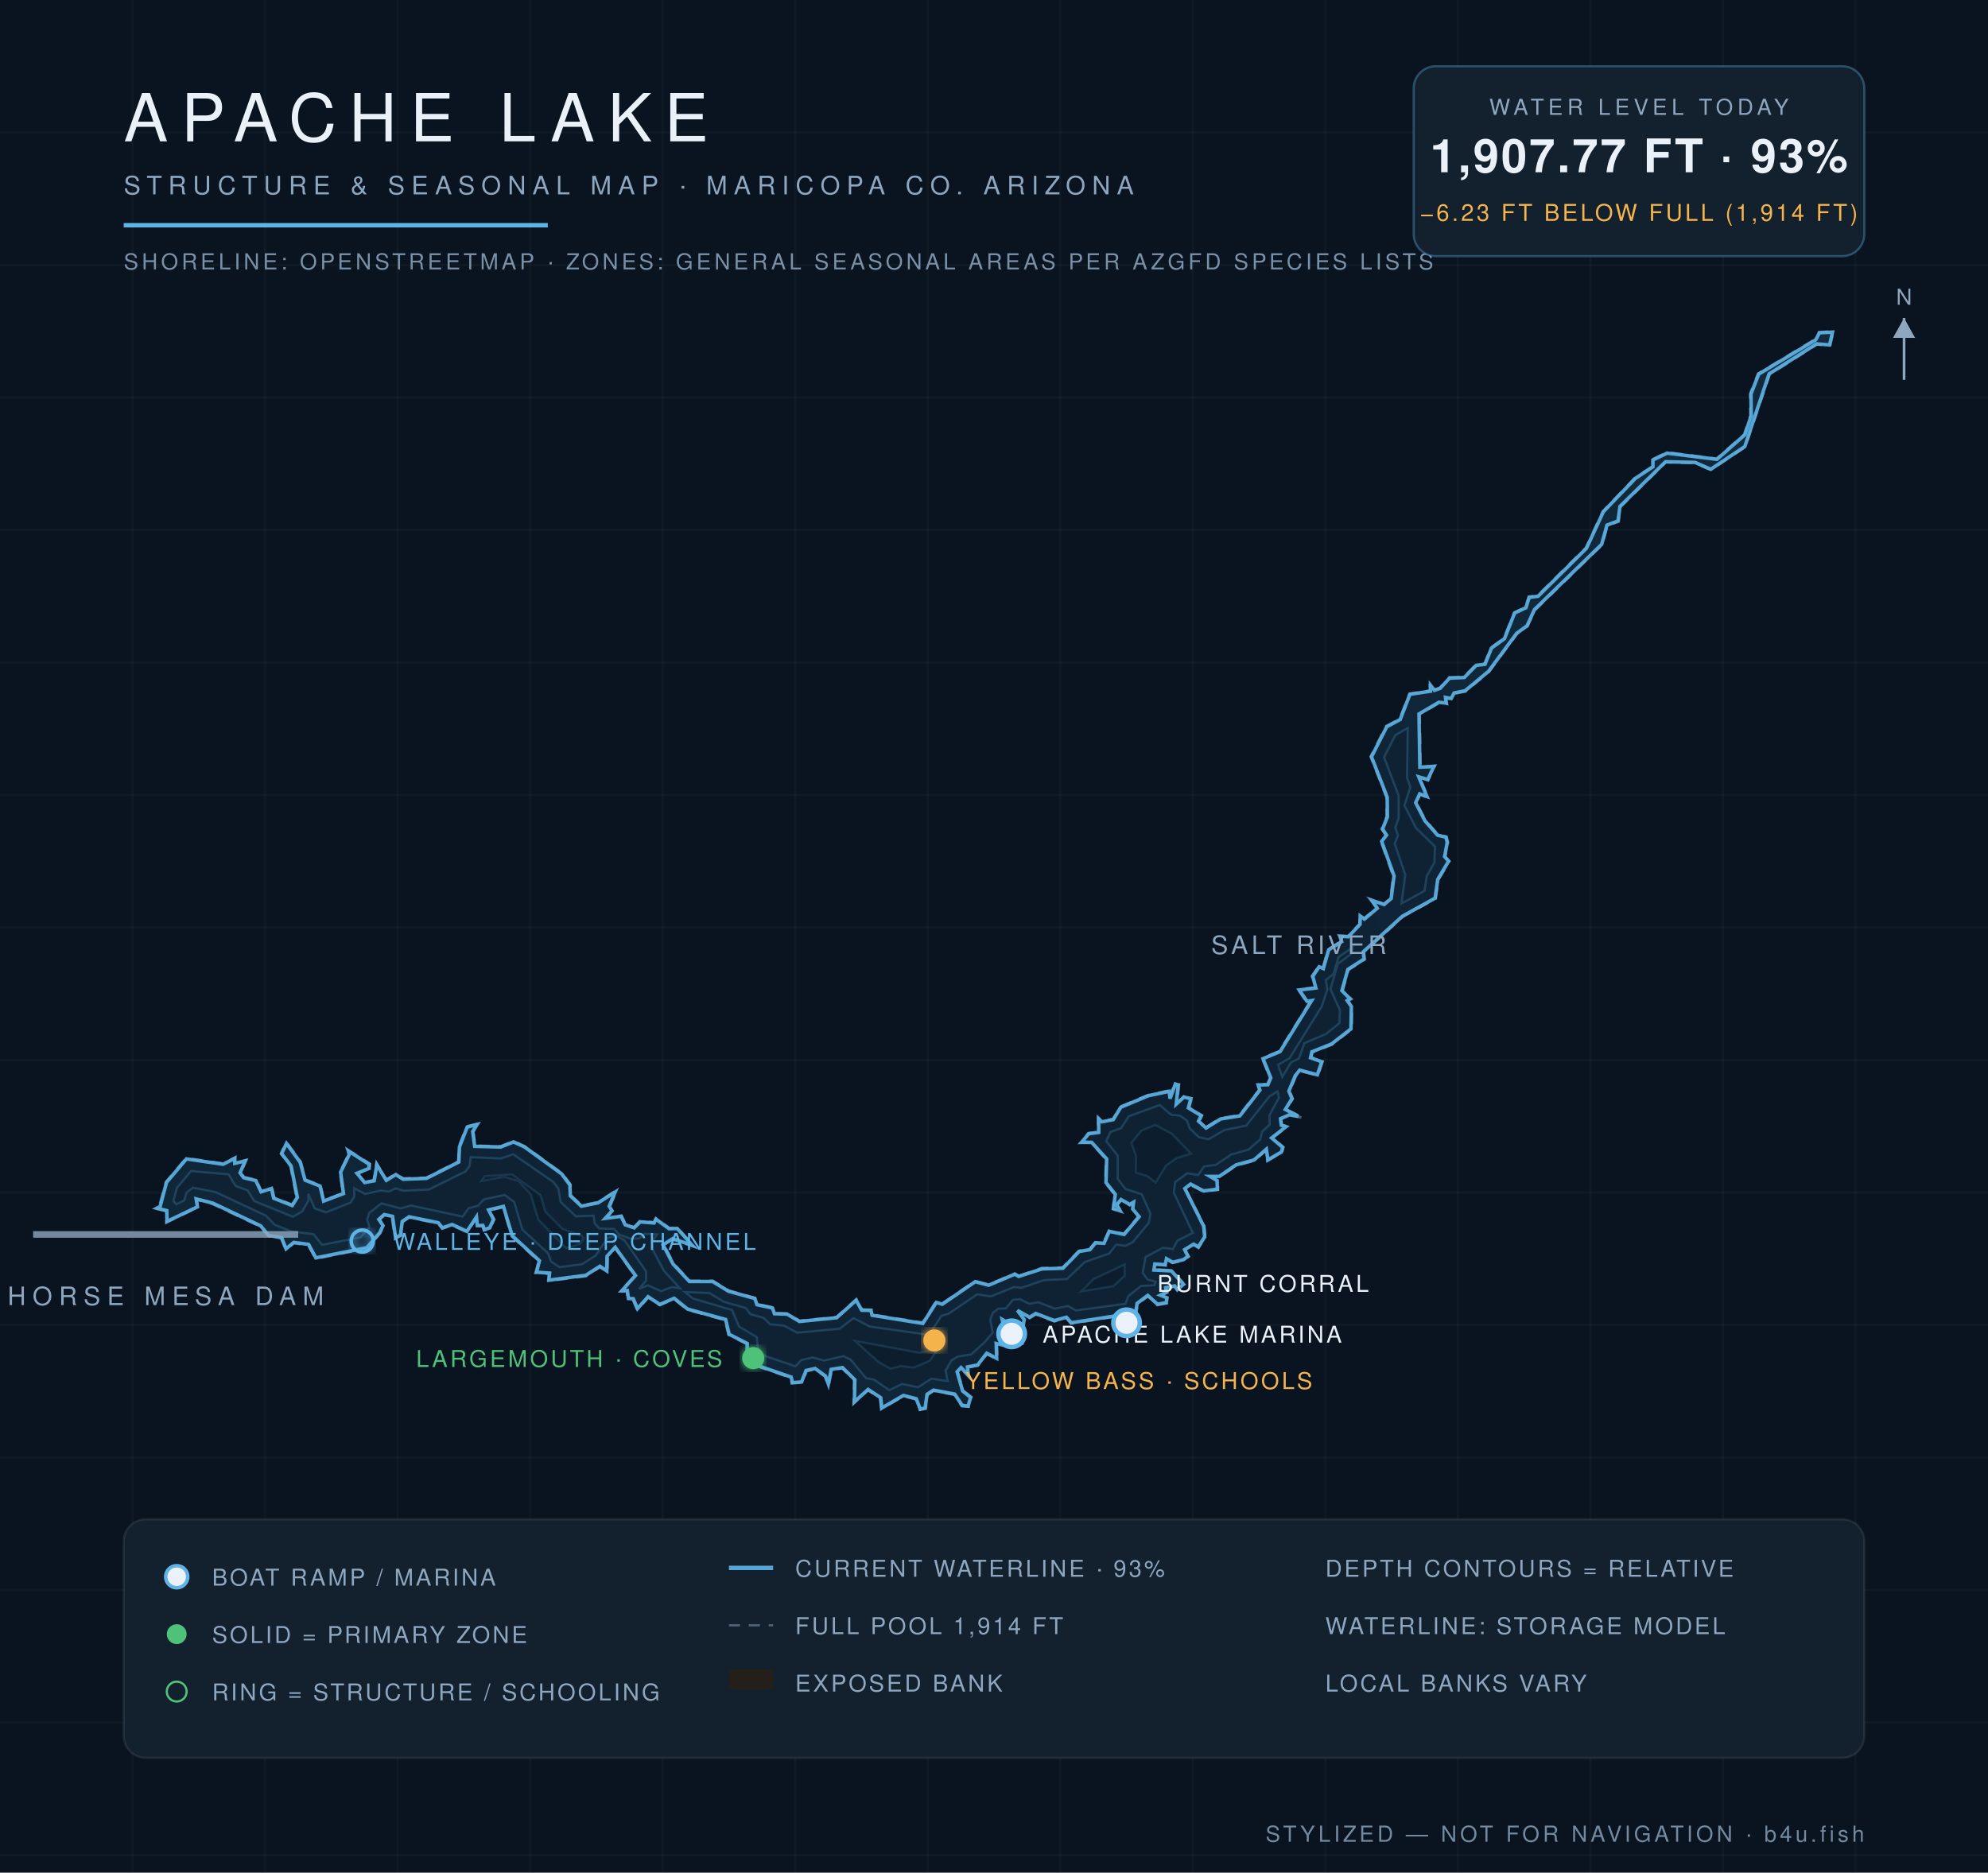
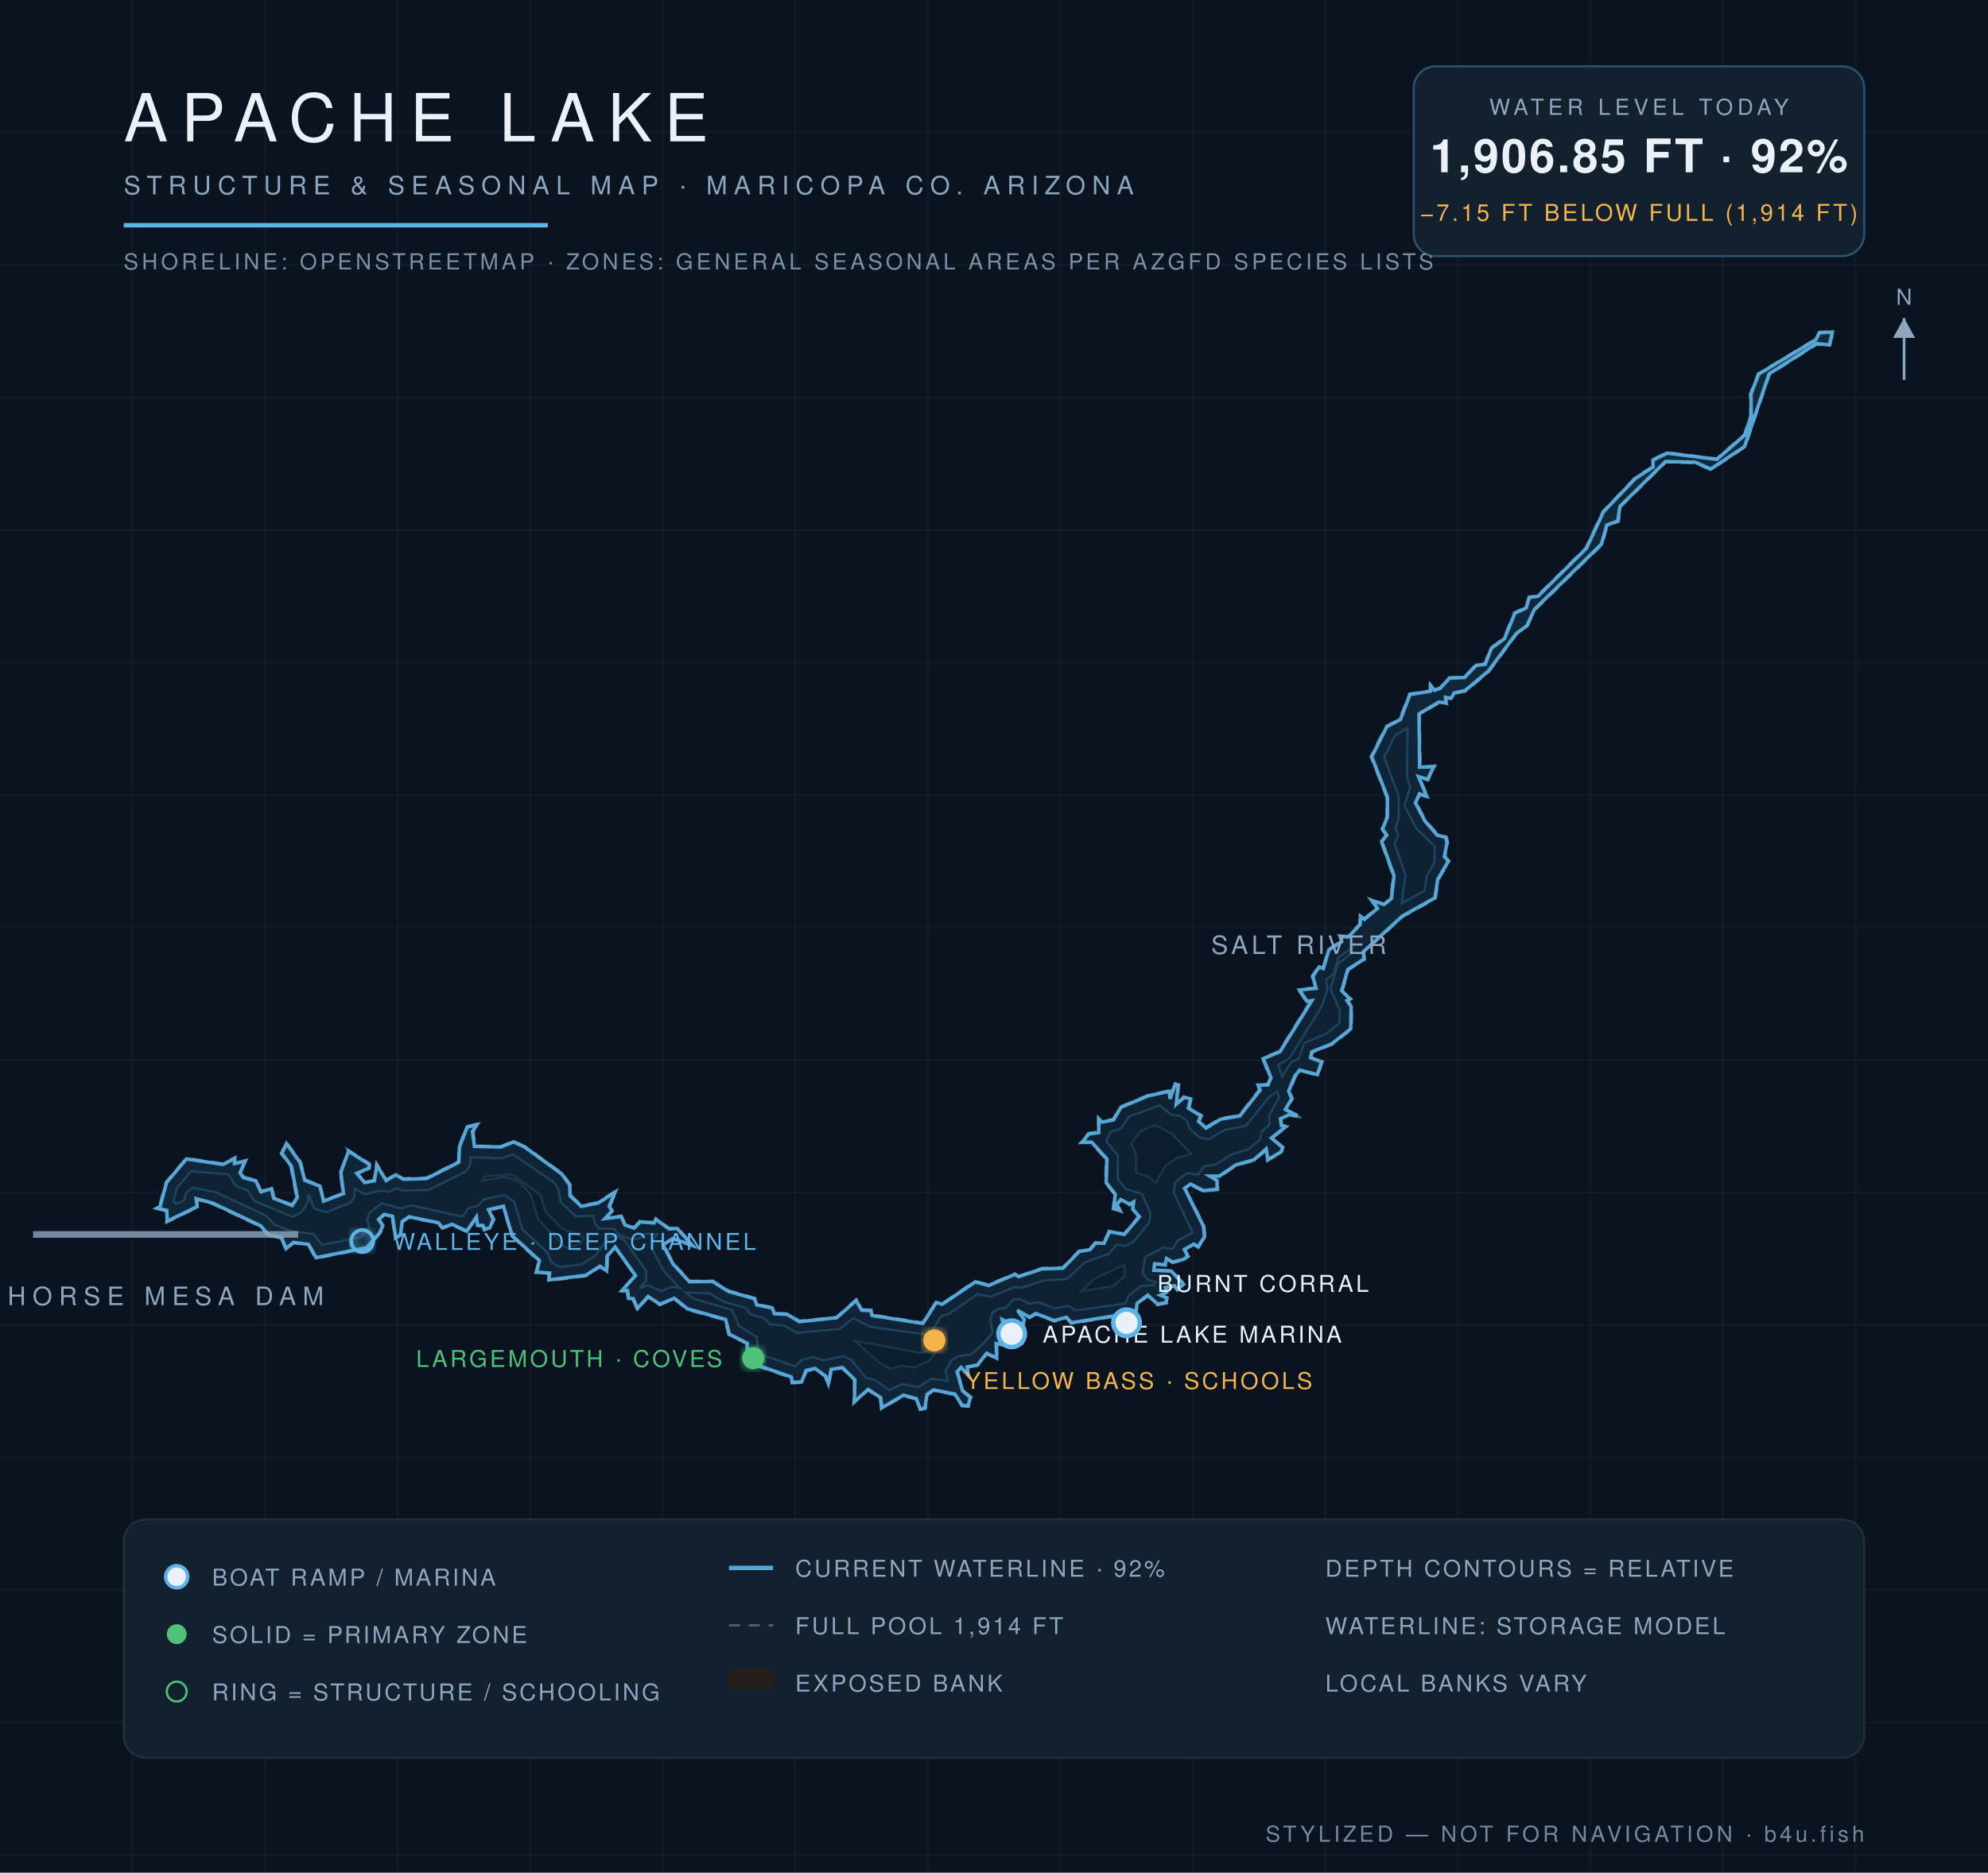
<svg xmlns="http://www.w3.org/2000/svg" viewBox="0 0 900 848" font-family="Helvetica,Arial,sans-serif">
  <defs>
    <radialGradient id="wg" cx="45%" cy="60%" r="80%">
      <stop offset="0%" stop-color="#0c1f31" />
      <stop offset="55%" stop-color="#102639" />
      <stop offset="100%" stop-color="#13293c" />
    </radialGradient>
    <filter id="glow">
      <feGaussianBlur stdDeviation="2.2" result="b" />
      <feMerge>
        <feMergeNode in="b" />
        <feMergeNode in="SourceGraphic" />
      </feMerge>
    </filter>
  </defs>
  <rect width="900" height="848" fill="#0a1420" />
  <g stroke="#ffffff" stroke-opacity="0.025">
    <line x1="60" y1="0" x2="60" y2="848" />
    <line x1="120" y1="0" x2="120" y2="848" />
    <line x1="180" y1="0" x2="180" y2="848" />
    <line x1="240" y1="0" x2="240" y2="848" />
    <line x1="300" y1="0" x2="300" y2="848" />
    <line x1="360" y1="0" x2="360" y2="848" />
    <line x1="420" y1="0" x2="420" y2="848" />
    <line x1="480" y1="0" x2="480" y2="848" />
    <line x1="540" y1="0" x2="540" y2="848" />
    <line x1="600" y1="0" x2="600" y2="848" />
    <line x1="660" y1="0" x2="660" y2="848" />
    <line x1="720" y1="0" x2="720" y2="848" />
    <line x1="780" y1="0" x2="780" y2="848" />
    <line x1="840" y1="0" x2="840" y2="848" />
    <line x1="0" y1="60" x2="900" y2="60" />
    <line x1="0" y1="120" x2="900" y2="120" />
    <line x1="0" y1="180" x2="900" y2="180" />
    <line x1="0" y1="240" x2="900" y2="240" />
    <line x1="0" y1="300" x2="900" y2="300" />
    <line x1="0" y1="360" x2="900" y2="360" />
    <line x1="0" y1="420" x2="900" y2="420" />
    <line x1="0" y1="480" x2="900" y2="480" />
    <line x1="0" y1="540" x2="900" y2="540" />
    <line x1="0" y1="600" x2="900" y2="600" />
    <line x1="0" y1="660" x2="900" y2="660" />
    <line x1="0" y1="720" x2="900" y2="720" />
    <line x1="0" y1="780" x2="900" y2="780" />
    <line x1="0" y1="840" x2="900" y2="840" />
  </g>
  <path d="M 461.3,577.8 L 471.6,574.2 L 481.0,574.0 L 488.4,566.4 L 493.3,565.6 L 495.8,562.5 L 499.6,562.7 L 502.0,557.3 L 508.8,558.7 L 515.4,550.8 L 512.4,547.6 L 513.1,544.7 L 511.4,545.8 L 507.5,543.5 L 505.8,545.6 L 507.9,548.9 L 503.8,547.5 L 504.6,540.9 L 500.4,535.6 L 500.7,525.0 L 494.0,517.5 L 489.0,517.6 L 492.7,513.1 L 497.1,512.6 L 497.1,505.9 L 499.0,507.7 L 503.9,506.7 L 507.2,501.1 L 519.7,495.9 L 529.7,493.7 L 529.5,497.2 L 531.9,490.5 L 533.8,491.0 L 532.8,499.9 L 535.9,496.4 L 539.5,497.3 L 538.4,501.6 L 544.2,505.1 L 543.0,507.6 L 546.0,510.4 L 552.4,506.4 L 561.1,505.0 L 570.1,493.4 L 569.0,491.0 L 573.7,491.0 L 575.0,488.2 L 571.4,479.2 L 579.2,476.0 L 593.5,453.0 L 591.6,453.9 L 587.6,448.0 L 595.5,447.2 L 593.9,442.0 L 597.1,437.4 L 598.8,438.4 L 601.3,429.9 L 607.1,426.2 L 606.1,423.6 L 610.2,423.9 L 615.5,418.4 L 615.5,414.0 L 617.5,415.9 L 623.3,411.1 L 620.1,407.1 L 626.6,409.3 L 629.5,406.8 L 630.7,396.7 L 625.1,380.9 L 627.4,378.2 L 625.5,375.4 L 627.7,369.9 L 627.7,361.0 L 620.5,342.6 L 627.5,328.8 L 633.6,325.6 L 638.1,314.1 L 647.5,312.7 L 647.2,309.1 L 649.5,312.3 L 651.9,311.4 L 656.0,306.7 L 662.8,306.5 L 668.1,301.0 L 672.1,300.5 L 674.9,293.3 L 680.8,289.0 L 685.5,277.4 L 690.6,275.0 L 692.1,270.2 L 696.1,269.7 L 717.9,248.1 L 725.6,231.6 L 740.2,216.3 L 748.1,211.2 L 747.9,208.1 L 754.6,204.8 L 777.1,207.7 L 789.6,196.8 L 792.4,188.2 L 792.3,178.3 L 795.9,169.2 L 821.8,153.6 L 823.5,150.4 L 830.0,150.0 L 828.5,156.6 L 822.5,156.0 L 801.2,169.5 L 790.1,202.4 L 774.5,212.8 L 767.3,209.7 L 754.2,209.3 L 733.7,229.5 L 732.8,236.2 L 727.7,238.0 L 725.4,246.6 L 695.0,276.2 L 691.5,283.6 L 686.8,287.0 L 674.1,304.2 L 663.5,313.1 L 658.5,314.1 L 657.2,316.7 L 654.6,316.1 L 655.1,318.8 L 651.5,318.3 L 642.7,323.5 L 643.1,347.3 L 649.7,346.7 L 646.5,353.4 L 642.6,351.9 L 646.6,361.3 L 642.9,359.8 L 641.2,363.5 L 645.4,371.5 L 651.0,377.9 L 654.9,378.9 L 655.5,381.5 L 654.3,387.9 L 656.2,390.0 L 651.2,398.4 L 650.0,406.9 L 635.1,415.1 L 617.5,431.2 L 617.9,434.5 L 610.5,439.2 L 607.8,448.6 L 611.8,452.4 L 610.2,453.1 L 612.1,455.7 L 611.9,466.1 L 603.1,473.0 L 594.2,476.5 L 593.5,478.7 L 598.8,480.6 L 596.7,487.1 L 588.4,484.9 L 586.7,487.3 L 583.8,494.1 L 585.3,497.5 L 582.3,502.4 L 590.1,506.2 L 583.8,505.1 L 579.9,506.9 L 580.4,509.4 L 582.9,510.1 L 576.0,515.3 L 581.0,519.4 L 580.4,521.9 L 573.7,525.7 L 573.4,520.7 L 567.9,525.6 L 559.7,527.8 L 552.1,533.0 L 547.9,533.0 L 551.4,534.4 L 551.4,538.8 L 544.8,539.6 L 539.1,536.6 L 536.6,538.4 L 545.2,555.1 L 545.7,560.1 L 542.6,565.1 L 540.5,563.8 L 536.5,566.1 L 538.2,569.0 L 536.0,570.7 L 530.8,571.9 L 528.1,570.3 L 527.8,573.1 L 523.0,572.5 L 522.6,574.9 L 530.4,575.2 L 536.3,581.6 L 533.0,584.4 L 531.7,582.6 L 527.9,583.4 L 528.5,585.3 L 525.7,586.5 L 528.7,587.5 L 528.3,590.2 L 523.9,591.0 L 519.8,586.9 L 515.1,590.4 L 514.0,597.2 L 510.1,599.4 L 508.0,595.7 L 484.9,599.4 L 482.7,596.9 L 477.3,598.4 L 468.9,595.2 L 466.1,596.9 L 460.7,593.7 L 464.1,597.5 L 461.4,607.9 L 463.5,608.5 L 459.7,608.7 L 456.4,599.5 L 453.9,597.8 L 456.3,610.0 L 451.3,608.7 L 451.6,615.6 L 446.8,613.2 L 442.7,618.4 L 438.2,619.2 L 438.9,623.8 L 435.0,619.6 L 433.6,621.4 L 436.1,629.7 L 439.8,632.6 L 438.6,637.0 L 435.4,636.8 L 432.1,631.6 L 422.6,629.8 L 420.0,631.6 L 419.1,637.9 L 416.4,638.5 L 414.6,633.6 L 409.0,632.2 L 398.9,638.1 L 398.4,633.1 L 392.9,629.5 L 386.4,635.6 L 386.7,625.0 L 381.3,619.6 L 376.6,620.3 L 375.1,627.9 L 373.5,623.3 L 369.0,620.1 L 365.2,620.9 L 363.1,626.1 L 358.4,626.4 L 358.0,623.9 L 337.7,616.9 L 338.0,608.5 L 329.8,604.5 L 328.2,597.8 L 311.1,593.1 L 305.1,588.2 L 298.7,591.0 L 293.5,587.5 L 288.5,593.3 L 286.4,588.3 L 284.2,588.3 L 283.8,584.6 L 280.7,584.9 L 287.4,577.7 L 278.4,565.1 L 275.2,569.0 L 275.0,576.2 L 271.7,573.7 L 265.3,577.9 L 248.1,580.1 L 248.6,576.8 L 242.4,576.4 L 243.9,571.1 L 231.6,559.8 L 227.8,546.6 L 221.5,548.1 L 223.8,552.2 L 221.9,556.3 L 219.1,557.2 L 218.4,555.2 L 215.8,555.3 L 215.6,551.5 L 211.5,558.0 L 204.6,554.8 L 200.2,556.4 L 198.3,554.0 L 185.2,551.3 L 182.4,553.3 L 181.6,559.5 L 178.8,561.0 L 177.4,551.0 L 174.0,550.3 L 171.8,552.3 L 173.8,554.9 L 172.2,558.4 L 166.2,565.3 L 142.9,570.0 L 139.5,563.8 L 133.0,563.0 L 129.4,566.0 L 127.3,560.8 L 121.5,559.7 L 117.8,555.4 L 96.2,545.2 L 88.9,543.2 L 89.7,546.6 L 75.3,553.6 L 75.2,548.4 L 70.0,547.2 L 72.1,546.2 L 75.1,535.3 L 84.3,524.4 L 101.0,526.9 L 106.6,524.0 L 106.3,526.5 L 111.5,525.3 L 109.0,531.2 L 110.5,533.0 L 116.0,534.3 L 118.3,539.4 L 123.2,537.8 L 124.1,542.3 L 132.2,545.5 L 134.2,542.2 L 131.5,528.1 L 127.2,522.4 L 129.6,517.1 L 136.2,526.2 L 138.3,534.2 L 145.2,536.8 L 146.5,543.6 L 155.2,540.3 L 153.9,530.7 L 157.8,522.7 L 157.1,520.4 L 167.5,527.0 L 167.4,529.3 L 161.9,531.4 L 165.2,535.2 L 169.2,534.5 L 170.4,526.6 L 174.9,534.2 L 179.2,531.5 L 182.5,533.6 L 193.0,533.3 L 207.5,526.0 L 207.7,519.3 L 211.2,510.1 L 216.7,508.7 L 214.3,512.4 L 215.1,518.8 L 226.7,519.1 L 232.5,516.7 L 237.6,519.1 L 254.5,531.3 L 258.3,536.4 L 258.5,541.3 L 263.4,545.9 L 270.6,544.4 L 279.2,538.9 L 276.2,546.3 L 277.6,548.4 L 274.1,551.4 L 281.4,550.5 L 283.2,554.4 L 287.1,555.7 L 289.6,552.9 L 296.0,553.5 L 296.9,551.6 L 303.0,556.1 L 306.7,555.9 L 314.5,564.7 L 304.5,561.2 L 300.5,563.6 L 305.0,572.2 L 312.2,580.0 L 322.7,580.0 L 329.9,584.4 L 341.9,587.8 L 342.9,590.6 L 349.9,592.0 L 350.8,594.6 L 356.5,594.8 L 362.0,598.1 L 378.7,596.4 L 387.7,588.3 L 390.4,593.0 L 394.6,593.1 L 394.9,595.3 L 417.7,598.9 L 423.7,589.4 L 426.5,590.3 L 441.4,580.1 L 447.6,581.7 L 459.4,576.7 L 461.3,577.8 Z" fill="#241f19" fill-opacity="0.9" stroke="#8ea6be" stroke-opacity="0.5" stroke-width="1.2" stroke-dasharray="5 4" />
-   <path d="M 461.2,578.0 L 471.7,574.6 L 481.2,574.3 L 488.6,566.7 L 493.4,565.9 L 496.0,562.8 L 499.8,563.0 L 502.2,557.6 L 508.9,559.0 L 515.7,551.0 L 512.8,547.5 L 513.2,544.4 L 511.4,545.4 L 507.5,543.2 L 505.5,545.6 L 507.1,548.3 L 504.1,547.3 L 504.9,540.8 L 500.7,535.5 L 501.0,524.8 L 494.2,517.3 L 489.7,517.2 L 492.9,513.4 L 497.4,512.8 L 497.4,506.7 L 498.9,508.0 L 504.0,507.0 L 507.4,501.4 L 519.8,496.2 L 529.3,494.2 L 529.7,497.5 L 532.1,490.9 L 533.4,491.3 L 532.5,500.0 L 536.0,496.8 L 539.1,497.5 L 538.0,501.7 L 543.8,505.2 L 542.6,507.7 L 546.0,510.8 L 552.6,506.7 L 561.3,505.3 L 570.4,493.6 L 569.6,491.3 L 574.0,491.2 L 575.3,488.1 L 571.8,479.4 L 579.5,476.2 L 593.8,453.1 L 591.7,453.4 L 588.2,448.3 L 595.7,447.4 L 594.3,442.1 L 597.2,437.8 L 599.1,438.6 L 601.5,430.1 L 607.4,426.4 L 606.6,424.0 L 610.4,424.2 L 615.7,418.6 L 615.8,414.8 L 617.7,416.2 L 623.5,411.3 L 621.1,407.7 L 626.6,409.6 L 629.8,406.9 L 631.1,396.6 L 625.5,381.0 L 627.7,378.2 L 625.9,375.4 L 628.1,369.9 L 628.0,361.0 L 620.9,342.7 L 627.8,329.1 L 633.9,325.8 L 638.3,314.4 L 647.6,313.0 L 647.6,310.3 L 649.4,312.6 L 652.0,311.7 L 656.2,307.1 L 662.9,306.8 L 668.3,301.3 L 672.3,300.8 L 675.2,293.5 L 681.1,289.2 L 685.7,277.6 L 690.8,275.2 L 692.3,270.5 L 696.3,270.0 L 718.2,248.3 L 725.9,231.7 L 740.4,216.6 L 748.3,211.4 L 748.3,208.3 L 754.7,205.2 L 777.3,208.0 L 789.9,196.9 L 792.8,188.3 L 792.7,178.4 L 796.2,169.4 L 822.0,153.9 L 823.7,150.7 L 829.6,150.4 L 828.3,156.2 L 822.4,155.7 L 800.9,169.3 L 789.9,202.2 L 774.5,212.5 L 767.4,209.4 L 754.0,209.1 L 733.4,229.3 L 732.5,235.9 L 727.5,237.8 L 725.1,246.5 L 694.7,276.0 L 691.3,283.4 L 686.6,286.8 L 673.9,304.0 L 663.3,312.8 L 658.3,313.8 L 657.0,316.3 L 654.4,315.8 L 654.7,318.4 L 651.4,318.0 L 642.4,323.3 L 642.8,347.4 L 649.1,347.1 L 646.4,353.0 L 642.3,351.8 L 646.0,360.7 L 642.7,359.5 L 640.9,363.5 L 645.1,371.7 L 650.8,378.2 L 654.6,379.1 L 655.2,381.5 L 654.0,387.9 L 655.8,390.0 L 650.9,398.2 L 649.7,406.7 L 634.9,414.9 L 617.2,431.0 L 617.5,434.3 L 610.2,439.0 L 607.5,448.6 L 611.2,452.3 L 609.9,453.1 L 611.8,455.8 L 611.6,465.9 L 602.9,472.7 L 593.9,476.3 L 593.3,479.0 L 598.4,480.8 L 596.4,486.7 L 588.4,484.6 L 586.4,487.1 L 583.5,494.1 L 584.9,497.5 L 581.9,502.4 L 587.8,505.5 L 583.8,504.8 L 579.7,506.6 L 580.1,509.6 L 582.2,510.2 L 575.7,515.3 L 580.7,519.6 L 580.1,521.7 L 574.0,525.2 L 573.3,520.4 L 567.7,525.3 L 559.6,527.5 L 552.0,532.7 L 547.8,532.7 L 551.0,534.6 L 551.1,538.5 L 544.9,539.3 L 539.0,536.2 L 536.4,538.2 L 544.9,555.2 L 545.4,560.1 L 542.5,564.6 L 540.4,563.4 L 536.3,565.9 L 537.8,568.9 L 535.8,570.4 L 530.9,571.6 L 528.1,570.0 L 527.5,572.7 L 522.8,572.4 L 522.4,575.1 L 530.3,575.5 L 535.8,581.6 L 533.0,583.9 L 531.8,582.3 L 527.7,583.1 L 528.1,585.1 L 525.3,586.5 L 528.3,587.7 L 528.0,589.9 L 524.0,590.6 L 519.6,586.6 L 514.8,590.2 L 513.7,597.0 L 510.2,598.9 L 508.0,595.4 L 485.0,599.0 L 482.8,596.5 L 477.3,598.0 L 468.9,594.8 L 466.1,596.5 L 460.6,593.4 L 463.7,597.6 L 461.5,608.3 L 459.9,608.4 L 456.7,599.3 L 453.7,597.5 L 455.9,609.5 L 451.0,608.4 L 451.2,615.1 L 446.7,612.8 L 442.6,618.1 L 438.0,619.0 L 438.4,622.8 L 435.1,619.3 L 433.3,621.2 L 435.8,629.9 L 439.4,632.8 L 438.3,636.7 L 435.6,636.4 L 432.2,631.3 L 422.6,629.5 L 419.7,631.4 L 418.8,637.6 L 416.6,638.1 L 414.8,633.4 L 409.0,631.9 L 399.2,637.6 L 398.7,632.9 L 393.0,629.2 L 386.8,634.8 L 387.0,624.8 L 381.4,619.3 L 376.3,620.1 L 375.0,626.7 L 373.7,623.1 L 369.0,619.7 L 364.9,620.6 L 362.9,625.8 L 358.7,626.1 L 358.2,623.6 L 338.1,616.7 L 338.3,608.4 L 330.1,604.2 L 328.5,597.5 L 311.3,592.8 L 305.2,587.9 L 298.7,590.7 L 293.4,587.2 L 288.6,592.6 L 286.7,588.1 L 284.5,588.0 L 284.0,584.4 L 281.5,584.5 L 287.7,577.6 L 278.5,564.8 L 274.8,568.9 L 274.7,575.5 L 271.6,573.4 L 265.2,577.5 L 248.5,579.7 L 248.8,576.5 L 242.9,576.1 L 244.2,570.9 L 231.9,559.6 L 227.9,546.3 L 221.2,547.9 L 223.4,552.2 L 221.7,556.0 L 219.3,556.8 L 218.6,554.9 L 216.1,555.0 L 215.7,551.1 L 211.4,557.6 L 204.7,554.5 L 200.3,556.0 L 198.4,553.7 L 185.2,551.0 L 182.1,553.1 L 181.3,559.3 L 179.1,560.5 L 177.7,550.8 L 173.9,550.0 L 171.5,552.2 L 173.4,555.0 L 171.9,558.2 L 166.1,565.0 L 143.0,569.6 L 139.7,563.5 L 133.0,562.6 L 129.5,565.5 L 127.5,560.5 L 121.6,559.4 L 118.0,555.1 L 96.3,544.8 L 88.8,542.9 L 89.4,546.5 L 75.6,553.1 L 75.5,548.2 L 71.0,547.1 L 72.5,546.3 L 75.4,535.4 L 84.4,524.8 L 101.0,527.2 L 106.2,524.6 L 106.3,526.8 L 111.0,525.7 L 108.7,531.1 L 110.3,533.3 L 115.8,534.6 L 118.2,539.7 L 122.9,538.2 L 123.9,542.6 L 132.3,545.9 L 134.6,542.2 L 131.8,528.0 L 127.5,522.4 L 129.7,517.8 L 135.9,526.3 L 138.1,534.4 L 144.9,537.1 L 146.5,543.9 L 155.5,540.5 L 154.2,530.8 L 158.1,522.8 L 157.7,521.2 L 167.1,527.2 L 167.1,529.1 L 161.6,531.3 L 165.1,535.5 L 169.4,534.7 L 170.6,527.5 L 174.9,534.5 L 179.2,531.9 L 182.5,534.0 L 193.1,533.6 L 207.7,526.2 L 208.0,519.4 L 211.5,510.4 L 216.0,509.2 L 214.0,512.4 L 214.9,519.1 L 226.7,519.4 L 232.5,517.1 L 237.5,519.4 L 254.3,531.6 L 258.0,536.6 L 258.2,541.5 L 263.2,546.2 L 270.7,544.7 L 278.5,539.8 L 275.8,546.2 L 277.1,548.3 L 274.0,551.7 L 281.2,550.8 L 283.0,554.6 L 287.1,556.0 L 289.8,553.3 L 296.1,553.8 L 297.0,552.1 L 302.9,556.4 L 306.6,556.3 L 313.4,563.9 L 304.5,560.9 L 300.2,563.7 L 304.7,572.4 L 312.1,580.3 L 322.6,580.3 L 329.8,584.7 L 341.7,588.0 L 342.7,590.8 L 349.7,592.3 L 350.6,594.9 L 356.4,595.1 L 361.9,598.4 L 378.8,596.7 L 387.6,588.8 L 390.1,593.3 L 394.3,593.4 L 394.8,595.6 L 417.8,599.3 L 423.9,589.8 L 426.6,590.6 L 441.5,580.4 L 447.6,582.0 L 459.4,577.0 L 461.2,578.0 Z" fill="url(#wg)" stroke="#5eb4e7" stroke-opacity="0.9" stroke-width="1.6" />
-   <path d="M 79.8,545.3 L 78.5,543.9 L 80.1,537.9 L 86.5,530.3 L 103.5,531.8 L 106.6,537.0 L 112.1,539.1 L 115.1,543.9 L 132.6,551.0 L 136.8,548.6 L 139.6,543.8 L 139.6,540.6 L 142.4,547.2 L 147.6,549.0 L 158.7,544.6 L 160.4,541.9 L 160.4,538.1 L 165.3,540.7 L 172.3,539.1 L 176.1,539.6 L 179.2,538.1 L 182.4,539.2 L 194.1,538.7 L 210.7,530.5 L 212.6,528.0 L 213.1,524.0 L 226.8,524.6 L 232.3,522.7 L 250.6,535.3 L 252.8,538.3 L 253.8,544.3 L 260.7,550.8 L 268.7,550.5 L 269.2,554.0 L 271.4,556.3 L 278.0,556.5 L 280.3,559.1 L 285.7,561.0 L 289.3,560.8 L 291.9,558.7 L 297.5,559.0 L 295.2,562.1 L 295.5,565.9 L 300.5,575.4 L 307.8,583.4 L 304.2,582.8 L 299.3,584.7 L 293.3,582.0 L 289.4,583.6 L 292.5,579.9 L 292.5,575.7 L 282.7,561.6 L 279.1,559.6 L 275.0,560.6 L 269.6,568.6 L 263.4,572.5 L 253.3,573.8 L 249.5,571.3 L 248.2,567.6 L 236.5,556.8 L 232.8,544.3 L 228.5,541.1 L 219.0,543.1 L 216.4,546.0 L 212.2,547.1 L 209.4,550.9 L 186.1,545.9 L 181.4,547.2 L 172.7,544.9 L 167.1,549.3 L 166.2,552.4 L 167.3,555.6 L 163.3,560.3 L 145.8,563.7 L 142.0,558.9 L 131.8,557.6 L 124.4,554.6 L 120.4,550.5 L 97.6,539.8 L 87.4,537.8 L 84.4,540.0 L 83.4,543.6 L 79.8,545.3 Z" fill="#0e2233" stroke="#5eb4e7" stroke-opacity="0.22" stroke-width="1" />
-   <path d="M 310.1,585.1 L 321.1,585.5 L 327.7,589.5 L 337.6,592.3 L 339.7,595.1 L 345.7,596.8 L 348.6,599.7 L 354.9,600.3 L 360.9,603.5 L 380.1,601.7 L 386.4,596.9 L 393.8,600.7 L 419.3,604.3 L 421.9,602.5 L 426.2,595.8 L 429.3,595.0 L 442.4,586.1 L 448.5,587.1 L 459.1,582.8 L 462.4,583.2 L 472.6,579.7 L 483.0,579.2 L 491.1,571.5 L 502.2,567.6 L 505.3,563.6 L 509.5,564.2 L 512.8,562.5 L 520.1,553.7 L 520.8,549.6 L 516.9,540.8 L 509.5,538.4 L 506.0,533.8 L 506.0,523.3 L 500.8,516.8 L 502.7,512.6 L 507.5,510.9 L 511.0,505.5 L 525.0,500.4 L 530.2,504.8 L 534.2,505.2 L 537.4,507.5 L 538.6,511.0 L 542.8,515.0 L 547.1,515.9 L 554.4,511.7 L 564.2,509.7 L 574.7,496.5 L 578.3,494.2 L 579.0,497.1 L 574.7,505.0 L 574.8,509.3 L 571.4,512.4 L 570.5,516.0 L 565.2,520.6 L 557.4,522.8 L 550.4,527.5 L 545.1,528.2 L 542.4,532.1 L 537.5,531.3 L 532.0,535.3 L 531.4,540.1 L 540.0,558.3 L 533.0,561.8 L 531.0,565.6 L 526.5,565.0 L 518.6,569.2 L 517.3,576.4 L 519.5,579.4 L 523.2,580.4 L 522.6,582.0 L 516.6,582.3 L 510.8,586.9 L 509.5,590.4 L 487.1,593.4 L 483.5,591.4 L 477.5,592.6 L 470.1,589.7 L 466.0,590.4 L 461.8,588.3 L 458.6,588.6 L 455.3,592.5 L 451.9,592.6 L 449.4,594.6 L 448.3,597.6 L 449.4,603.5 L 445.8,607.7 L 439.7,613.3 L 433.5,614.3 L 430.7,616.1 L 428.1,620.6 L 429.0,625.4 L 421.7,624.3 L 415.6,628.2 L 408.4,626.7 L 402.6,629.5 L 395.6,624.7 L 392.1,624.1 L 385.1,615.7 L 381.9,614.1 L 373.0,616.1 L 367.9,614.7 L 362.7,615.9 L 360.1,618.7 L 343.4,613.0 L 342.6,605.5 L 334.6,600.7 L 331.4,593.2 L 313.7,588.0 L 310.1,585.1 Z" fill="#0e2233" stroke="#5eb4e7" stroke-opacity="0.22" stroke-width="1" />
-   <path d="M 580.5,487.7 L 578.6,482.2 L 583.8,479.2 L 598.4,455.7 L 600.9,448.1 L 600.2,443.8 L 603.6,441.2 L 606.0,433.4 L 612.4,429.0 L 612.0,431.7 L 605.7,436.4 L 602.3,447.9 L 606.6,457.4 L 606.4,463.3 L 600.3,468.2 L 590.5,472.4 L 588.0,479.4 L 584.5,481.0 L 580.5,487.7 Z" fill="#0e2233" stroke="#5eb4e7" stroke-opacity="0.22" stroke-width="1" />
-   <path d="M 634.5,409.1 L 636.2,396.1 L 631.4,382.0 L 632.9,378.4 L 631.7,374.7 L 633.2,370.6 L 633.2,360.3 L 626.6,342.9 L 631.7,332.9 L 637.3,329.7 L 637.0,352.3 L 638.5,356.4 L 635.8,364.7 L 641.0,374.9 L 649.6,383.3 L 649.4,390.5 L 645.9,396.7 L 644.9,403.4 L 634.5,409.1 Z" fill="#0e2233" stroke="#5eb4e7" stroke-opacity="0.22" stroke-width="1" />
-   <path d="M 217.9,534.8 L 219.5,532.6 L 231.8,531.8 L 244.7,541.2 L 246.9,548.7 L 254.5,556.4 L 263.2,559.6 L 264.2,560.8 L 262.7,563.2 L 256.3,565.2 L 243.7,552.3 L 240.3,540.9 L 234.8,534.8 L 228.2,532.9 L 217.9,534.8 Z" fill="#0c1e2e" stroke="#5eb4e7" stroke-opacity="0.15" stroke-width="1" />
-   <path d="M 403.1,619.8 L 397.6,616.7 L 387.1,607.2 L 416.2,612.6 L 424.5,610.9 L 420.9,616.2 L 413.7,619.3 L 407.7,618.6 L 403.1,619.8 Z" fill="#0c1e2e" stroke="#5eb4e7" stroke-opacity="0.15" stroke-width="1" />
-   <path d="M 489.5,584.8 L 495.1,579.2 L 509.1,572.6 L 509.2,577.7 L 504.0,582.4 L 489.5,584.8 Z" fill="#0c1e2e" stroke="#5eb4e7" stroke-opacity="0.15" stroke-width="1" />
-   <path d="M 523.2,535.5 L 519.3,532.5 L 514.2,531.0 L 514.3,523.4 L 512.2,517.6 L 516.7,512.0 L 523.0,509.4 L 530.5,513.4 L 539.2,522.4 L 532.7,524.4 L 527.9,527.8 L 523.2,535.5 Z" fill="#0c1e2e" stroke="#5eb4e7" stroke-opacity="0.15" stroke-width="1" />
+   <path d="M 461.2,578.1 L 471.7,574.6 L 481.2,574.3 L 488.6,566.7 L 493.4,565.9 L 496.0,562.9 L 499.8,563.0 L 502.3,557.7 L 509.0,559.0 L 515.8,551.0 L 512.8,547.5 L 513.2,544.3 L 511.4,545.3 L 507.4,543.2 L 505.5,545.5 L 507.0,548.2 L 504.2,547.2 L 504.9,540.8 L 500.8,535.5 L 501.1,524.8 L 494.2,517.2 L 489.9,517.2 L 492.9,513.5 L 497.4,512.9 L 497.5,506.8 L 499.0,508.1 L 504.1,507.1 L 507.5,501.4 L 519.9,496.2 L 529.3,494.2 L 529.7,497.6 L 532.1,490.9 L 533.4,491.3 L 532.5,500.1 L 536.1,496.9 L 539.0,497.6 L 538.0,501.8 L 543.7,505.3 L 542.6,507.8 L 546.0,510.8 L 552.6,506.8 L 561.3,505.3 L 570.5,493.6 L 569.6,491.4 L 574.0,491.3 L 575.4,488.1 L 571.9,479.4 L 579.5,476.2 L 593.9,453.1 L 591.7,453.4 L 588.3,448.3 L 595.8,447.5 L 594.3,442.1 L 597.2,437.9 L 599.1,438.6 L 601.6,430.1 L 607.4,426.4 L 606.7,424.0 L 610.4,424.3 L 615.8,418.6 L 615.9,414.9 L 617.7,416.3 L 623.6,411.4 L 621.2,407.8 L 626.6,409.6 L 629.9,406.9 L 631.1,396.6 L 625.5,381.0 L 627.8,378.2 L 625.9,375.4 L 628.1,369.9 L 628.1,361.0 L 621.0,342.7 L 627.8,329.1 L 634.0,325.8 L 638.3,314.5 L 647.6,313.0 L 647.7,310.4 L 649.4,312.6 L 652.0,311.7 L 656.2,307.1 L 663.0,306.8 L 668.3,301.3 L 672.4,300.8 L 675.2,293.5 L 681.1,289.2 L 685.8,277.7 L 690.9,275.3 L 692.4,270.5 L 696.3,270.0 L 718.2,248.3 L 725.9,231.8 L 740.4,216.6 L 748.4,211.5 L 748.3,208.4 L 754.7,205.2 L 777.3,208.0 L 789.9,197.0 L 792.8,188.3 L 792.7,178.4 L 796.2,169.4 L 822.0,153.9 L 823.7,150.7 L 829.5,150.4 L 828.2,156.2 L 822.3,155.6 L 800.9,169.3 L 789.8,202.2 L 774.5,212.4 L 767.4,209.3 L 754.0,209.0 L 733.4,229.3 L 732.4,235.9 L 727.4,237.8 L 725.0,246.4 L 694.7,275.9 L 691.2,283.4 L 686.5,286.8 L 673.8,303.9 L 663.3,312.7 L 658.3,313.8 L 657.0,316.2 L 654.4,315.8 L 654.6,318.4 L 651.4,317.9 L 642.4,323.3 L 642.7,347.4 L 649.1,347.2 L 646.3,352.9 L 642.2,351.7 L 645.9,360.6 L 642.6,359.5 L 640.8,363.5 L 645.1,371.8 L 650.7,378.2 L 654.5,379.2 L 655.1,381.5 L 653.9,387.9 L 655.7,390.0 L 650.9,398.2 L 649.6,406.6 L 634.9,414.8 L 617.2,431.0 L 617.5,434.3 L 610.2,439.0 L 607.4,448.6 L 611.1,452.3 L 609.8,453.1 L 611.7,455.8 L 611.5,465.9 L 602.9,472.7 L 593.9,476.3 L 593.3,479.0 L 598.3,480.8 L 596.4,486.6 L 588.4,484.6 L 586.3,487.1 L 583.4,494.1 L 584.8,497.5 L 581.9,502.4 L 587.5,505.4 L 583.8,504.7 L 579.7,506.6 L 580.1,509.7 L 582.1,510.2 L 575.6,515.3 L 580.6,519.6 L 580.0,521.6 L 574.0,525.1 L 573.2,520.3 L 567.7,525.2 L 559.5,527.5 L 552.0,532.6 L 547.7,532.6 L 551.0,534.6 L 551.0,538.5 L 544.9,539.2 L 539.0,536.2 L 536.3,538.1 L 544.8,555.2 L 545.3,560.1 L 542.4,564.5 L 540.4,563.4 L 536.2,565.8 L 537.7,568.9 L 535.8,570.3 L 530.9,571.5 L 528.1,569.9 L 527.5,572.7 L 522.7,572.3 L 522.4,575.2 L 530.3,575.6 L 535.8,581.6 L 533.0,583.9 L 531.7,582.2 L 527.6,583.1 L 528.0,585.1 L 525.3,586.5 L 528.3,587.7 L 527.9,589.8 L 524.1,590.6 L 519.6,586.5 L 514.8,590.2 L 513.7,597.0 L 510.2,598.9 L 508.0,595.3 L 485.0,599.0 L 482.8,596.5 L 477.3,598.0 L 468.9,594.8 L 466.1,596.5 L 460.6,593.3 L 463.7,597.6 L 461.2,608.3 L 459.9,608.3 L 456.8,599.2 L 453.7,597.5 L 455.8,609.4 L 451.0,608.4 L 451.2,615.0 L 446.7,612.8 L 442.5,618.1 L 437.9,619.0 L 438.3,622.6 L 435.1,619.2 L 433.3,621.2 L 435.8,629.9 L 439.3,632.8 L 438.3,636.6 L 435.6,636.4 L 432.3,631.3 L 422.6,629.4 L 419.7,631.4 L 418.7,637.6 L 416.6,638.0 L 414.8,633.3 L 409.0,631.8 L 399.2,637.5 L 398.7,632.9 L 393.0,629.2 L 386.8,634.7 L 387.0,624.8 L 381.4,619.3 L 376.3,620.1 L 375.0,626.5 L 373.7,623.1 L 369.0,619.7 L 364.9,620.6 L 362.9,625.8 L 358.7,626.0 L 358.2,623.5 L 338.1,616.6 L 338.3,608.3 L 330.2,604.2 L 328.5,597.5 L 311.3,592.7 L 305.3,587.9 L 298.7,590.6 L 293.4,587.1 L 288.6,592.5 L 286.7,588.1 L 284.5,587.9 L 284.1,584.4 L 281.6,584.4 L 287.7,577.6 L 278.5,564.7 L 274.8,568.9 L 274.6,575.4 L 271.6,573.4 L 265.2,577.5 L 248.5,579.6 L 248.8,576.5 L 242.9,576.1 L 244.2,570.8 L 231.9,559.6 L 227.9,546.2 L 221.2,547.8 L 223.3,552.2 L 221.7,556.0 L 219.4,556.7 L 218.6,554.9 L 216.2,554.9 L 215.7,551.1 L 211.3,557.5 L 204.7,554.4 L 200.3,555.9 L 198.4,553.7 L 185.2,551.0 L 182.1,553.1 L 181.3,559.2 L 179.1,560.4 L 177.7,550.8 L 173.9,549.9 L 171.4,552.2 L 173.3,555.0 L 171.9,558.2 L 166.0,565.0 L 143.1,569.5 L 139.7,563.5 L 132.9,562.6 L 129.5,565.4 L 127.5,560.5 L 121.7,559.3 L 118.0,555.1 L 96.3,544.8 L 88.8,542.8 L 89.3,546.4 L 75.7,553.0 L 75.5,548.1 L 71.1,547.1 L 72.5,546.3 L 75.4,535.5 L 84.4,524.8 L 101.0,527.3 L 106.1,524.6 L 106.2,526.9 L 110.9,525.8 L 108.7,531.1 L 110.2,533.3 L 115.8,534.7 L 118.1,539.7 L 122.9,538.3 L 123.9,542.6 L 132.3,545.9 L 134.6,542.2 L 131.9,528.0 L 127.6,522.3 L 129.7,517.9 L 135.8,526.3 L 138.0,534.5 L 144.8,537.1 L 146.5,543.9 L 155.5,540.5 L 154.3,530.8 L 157.8,521.3 L 167.1,527.2 L 167.1,529.0 L 161.5,531.3 L 165.1,535.5 L 169.5,534.7 L 170.6,527.7 L 174.8,534.6 L 179.2,532.0 L 182.5,534.0 L 193.1,533.7 L 207.7,526.3 L 208.0,519.4 L 211.5,510.4 L 215.9,509.3 L 213.9,512.4 L 214.8,519.1 L 226.7,519.4 L 232.5,517.1 L 237.5,519.4 L 254.3,531.6 L 257.9,536.6 L 258.1,541.5 L 263.2,546.3 L 270.7,544.8 L 278.4,539.9 L 275.8,546.2 L 277.1,548.3 L 273.9,551.8 L 281.2,550.9 L 282.9,554.7 L 287.1,556.1 L 289.8,553.3 L 296.1,553.8 L 297.0,552.2 L 302.9,556.5 L 306.6,556.3 L 313.3,563.8 L 304.5,560.9 L 300.2,563.7 L 304.7,572.4 L 312.1,580.4 L 322.6,580.3 L 329.8,584.8 L 341.6,588.1 L 342.6,590.9 L 349.6,592.3 L 350.6,594.9 L 356.4,595.2 L 361.9,598.5 L 378.8,596.7 L 387.6,588.9 L 390.1,593.3 L 394.3,593.5 L 394.8,595.7 L 417.8,599.3 L 423.9,589.8 L 426.6,590.6 L 441.5,580.5 L 447.6,582.1 L 459.4,577.1 L 461.2,578.1 Z" fill="url(#wg)" stroke="#5eb4e7" stroke-opacity="0.9" stroke-width="1.6" />
+   <path d="M 79.8,545.2 L 78.5,543.9 L 80.2,537.9 L 86.5,530.4 L 103.5,531.9 L 106.6,537.0 L 112.1,539.1 L 115.1,543.9 L 132.6,551.1 L 136.9,548.6 L 139.4,544.3 L 139.6,540.7 L 142.3,547.3 L 147.7,549.0 L 158.7,544.6 L 160.5,542.0 L 160.5,538.3 L 165.3,540.8 L 172.3,539.1 L 176.1,539.7 L 179.2,538.1 L 182.4,539.2 L 194.1,538.8 L 210.7,530.6 L 212.7,528.0 L 213.1,524.0 L 226.8,524.6 L 232.3,522.8 L 250.6,535.3 L 252.8,538.4 L 253.8,544.3 L 260.7,550.8 L 268.6,550.5 L 269.2,554.0 L 271.4,556.3 L 278.0,556.5 L 280.3,559.2 L 285.7,561.1 L 289.3,560.8 L 291.9,558.7 L 297.5,559.0 L 295.2,562.1 L 295.4,565.9 L 300.4,575.4 L 307.6,583.2 L 304.2,582.7 L 299.3,584.7 L 293.3,581.9 L 289.6,583.5 L 292.5,579.9 L 292.6,575.6 L 282.7,561.6 L 279.1,559.5 L 275.0,560.6 L 269.6,568.6 L 263.3,572.5 L 253.3,573.8 L 249.5,571.3 L 247.9,567.2 L 236.5,556.7 L 232.9,544.3 L 228.5,541.1 L 219.0,543.1 L 216.4,545.9 L 212.1,547.1 L 209.4,550.9 L 186.1,545.8 L 181.4,547.2 L 172.7,544.9 L 167.1,549.3 L 166.2,552.4 L 167.2,555.6 L 163.3,560.2 L 145.8,563.7 L 142.0,558.8 L 131.8,557.5 L 124.4,554.6 L 120.5,550.5 L 97.7,539.8 L 87.4,537.8 L 84.4,539.9 L 83.4,543.5 L 79.8,545.2 Z" fill="#0e2233" stroke="#5eb4e7" stroke-opacity="0.22" stroke-width="1" />
+   <path d="M 310.4,585.3 L 321.1,585.6 L 327.7,589.5 L 337.6,592.3 L 339.6,595.1 L 345.7,596.8 L 348.6,599.7 L 354.9,600.3 L 360.9,603.6 L 380.1,601.8 L 386.4,596.9 L 393.8,600.8 L 419.3,604.3 L 422.0,602.6 L 426.2,595.9 L 429.4,595.1 L 442.5,586.1 L 448.5,587.2 L 459.1,582.9 L 462.4,583.2 L 472.6,579.8 L 483.0,579.2 L 491.2,571.6 L 502.2,567.7 L 505.3,563.7 L 509.5,564.2 L 512.9,562.5 L 520.2,553.7 L 520.9,549.6 L 517.0,540.7 L 509.5,538.3 L 506.0,533.7 L 506.1,523.3 L 500.8,516.8 L 502.7,512.6 L 507.5,511.0 L 511.1,505.6 L 525.0,500.5 L 530.2,504.8 L 534.2,505.3 L 537.4,507.5 L 538.6,511.1 L 542.8,515.0 L 547.1,515.9 L 554.4,511.7 L 564.2,509.7 L 574.8,496.5 L 578.2,494.3 L 579.0,497.1 L 574.6,505.0 L 574.7,509.3 L 571.3,512.3 L 570.5,515.9 L 565.1,520.5 L 557.4,522.8 L 550.4,527.4 L 545.1,528.1 L 542.4,532.0 L 537.5,531.2 L 532.0,535.3 L 531.4,540.1 L 539.9,558.2 L 533.0,561.8 L 531.0,565.5 L 526.5,565.0 L 518.5,569.2 L 517.2,576.4 L 519.4,579.5 L 523.1,580.5 L 522.5,581.9 L 516.6,582.3 L 510.8,586.9 L 509.5,590.3 L 487.1,593.4 L 483.6,591.3 L 477.5,592.5 L 470.1,589.7 L 466.0,590.4 L 461.8,588.2 L 458.6,588.5 L 455.3,592.4 L 451.9,592.6 L 449.3,594.5 L 448.3,597.6 L 449.3,603.5 L 445.8,607.7 L 439.7,613.3 L 433.5,614.2 L 430.7,616.1 L 428.1,620.6 L 429.0,625.3 L 421.7,624.3 L 415.6,628.1 L 408.4,626.7 L 402.6,629.5 L 395.6,624.7 L 392.2,624.0 L 385.2,615.7 L 381.9,614.1 L 373.0,616.0 L 367.9,614.6 L 362.7,615.9 L 360.0,618.7 L 343.4,613.0 L 342.6,605.4 L 334.7,600.6 L 331.4,593.2 L 313.7,588.0 L 310.4,585.3 Z" fill="#0e2233" stroke="#5eb4e7" stroke-opacity="0.22" stroke-width="1" />
+   <path d="M 580.5,487.5 L 578.6,482.3 L 583.8,479.2 L 598.4,455.7 L 601.0,448.1 L 600.3,443.8 L 603.6,441.2 L 606.0,433.5 L 612.3,429.1 L 611.9,431.7 L 605.7,436.4 L 602.3,447.8 L 606.5,457.4 L 606.4,463.3 L 600.3,468.1 L 590.5,472.3 L 588.0,479.4 L 584.5,481.0 L 580.5,487.5 Z" fill="#0e2233" stroke="#5eb4e7" stroke-opacity="0.22" stroke-width="1" />
+   <path d="M 634.6,409.0 L 636.3,396.1 L 631.4,382.0 L 633.0,378.4 L 631.8,374.7 L 633.3,370.6 L 633.2,360.3 L 626.6,342.9 L 631.7,332.9 L 637.2,329.8 L 637.0,352.3 L 638.4,356.4 L 635.8,364.7 L 641.0,374.9 L 649.5,383.3 L 649.4,390.5 L 645.9,396.7 L 644.9,403.3 L 634.6,409.0 Z" fill="#0e2233" stroke="#5eb4e7" stroke-opacity="0.22" stroke-width="1" />
+   <path d="M 218.1,534.7 L 219.5,532.7 L 231.8,531.8 L 244.7,541.2 L 246.9,548.7 L 254.5,556.4 L 263.1,559.7 L 264.1,560.8 L 262.7,563.2 L 256.3,565.1 L 243.7,552.3 L 240.3,540.9 L 234.8,534.8 L 228.2,532.9 L 218.1,534.7 Z" fill="#0c1e2e" stroke="#5eb4e7" stroke-opacity="0.15" stroke-width="1" />
+   <path d="M 403.1,619.8 L 397.6,616.7 L 387.1,607.2 L 416.2,612.6 L 424.3,611.0 L 420.9,616.1 L 413.7,619.2 L 407.7,618.5 L 403.1,619.8 Z" fill="#0c1e2e" stroke="#5eb4e7" stroke-opacity="0.15" stroke-width="1" />
+   <path d="M 489.7,584.7 L 495.2,579.2 L 509.0,572.7 L 509.2,577.7 L 504.0,582.4 L 489.7,584.7 Z" fill="#0c1e2e" stroke="#5eb4e7" stroke-opacity="0.15" stroke-width="1" />
+   <path d="M 523.2,535.4 L 519.4,532.5 L 514.3,531.0 L 514.4,523.4 L 512.3,517.6 L 516.7,512.1 L 522.9,509.5 L 530.5,513.4 L 539.2,522.4 L 532.7,524.4 L 527.9,527.7 L 523.2,535.4 Z" fill="#0c1e2e" stroke="#5eb4e7" stroke-opacity="0.15" stroke-width="1" />
  <text x="588" y="432" fill="#8ea6be" font-size="11.5" letter-spacing="1.6" text-anchor="middle">SALT RIVER</text>
  <line x1="15" y1="559" x2="135" y2="559" stroke="#8ea6be" stroke-width="3" stroke-opacity="0.8" />
  <text x="75" y="591" fill="#8ea6be" font-size="11.5" letter-spacing="3" text-anchor="middle">HORSE MESA DAM</text>
  <circle cx="458" cy="604" r="6" fill="#eaf1f8" stroke="#5eb4e7" stroke-width="2" />
  <text x="472" y="608" fill="#eaf1f8" font-size="10.5" letter-spacing="1.2" text-anchor="start">APACHE LAKE MARINA</text>
  <circle cx="510" cy="599" r="6" fill="#eaf1f8" stroke="#5eb4e7" stroke-width="2" />
  <text x="524" y="585" fill="#eaf1f8" font-size="10.5" letter-spacing="1.2" text-anchor="start">BURNT CORRAL</text>
  <circle cx="341" cy="615" r="5" fill="#4fc27a" filter="url(#glow)" />
  <text x="327" y="619" fill="#4fc27a" font-size="10.5" letter-spacing="1.2" text-anchor="end">LARGEMOUTH · COVES</text>
  <circle cx="164" cy="562" r="5" fill="none" stroke="#5eb4e7" stroke-width="1.6" filter="url(#glow)" />
  <text x="178" y="566" fill="#5eb4e7" font-size="10.5" letter-spacing="1.2" text-anchor="start">WALLEYE · DEEP CHANNEL</text>
  <circle cx="423" cy="607" r="5" fill="#f5b44c" filter="url(#glow)" />
  <text x="437" y="629" fill="#f5b44c" font-size="10.5" letter-spacing="1.2" text-anchor="start">YELLOW BASS · SCHOOLS</text>
  <text x="56" y="64" fill="#eaf1f8" font-size="30" letter-spacing="6" font-weight="300">APACHE LAKE</text>
  <text x="56" y="88" fill="#8ea6be" font-size="11.5" letter-spacing="3">STRUCTURE &amp; SEASONAL MAP · MARICOPA CO. ARIZONA</text>
  <line x1="56" y1="102" x2="248" y2="102" stroke="#5eb4e7" stroke-width="2" />
  <text x="56" y="122" fill="#8ea6be" font-size="10" letter-spacing="1.5" opacity="0.85">SHORELINE: OPENSTREETMAP · ZONES: GENERAL SEASONAL AREAS PER AZGFD SPECIES LISTS</text>
  <g>
    <rect x="640" y="30" width="204" height="86" rx="10" fill="#13202e" stroke="#5eb4e7" stroke-opacity="0.35" />
    <text x="742" y="52" fill="#8ea6be" font-size="10" letter-spacing="2" text-anchor="middle">WATER LEVEL TODAY</text>
-     <text x="742" y="78" fill="#eaf1f8" font-size="21" letter-spacing="1" text-anchor="middle" font-weight="600">1,907.77 FT · 93%</text>
-     <text x="742" y="100" fill="#f5b44c" font-size="10.5" letter-spacing="1.2" text-anchor="middle">−6.23 FT BELOW FULL (1,914 FT)</text>
+     <text x="742" y="78" fill="#eaf1f8" font-size="21" letter-spacing="1" text-anchor="middle" font-weight="600">1,906.85 FT · 92%</text>
+     <text x="742" y="100" fill="#f5b44c" font-size="10.5" letter-spacing="1.2" text-anchor="middle">−7.15 FT BELOW FULL (1,914 FT)</text>
  </g>
  <g font-size="10.5" letter-spacing="1.1">
    <rect x="56" y="688" width="788" height="108" rx="10" fill="#13202e" stroke="#ffffff" stroke-opacity="0.08" />
    <circle cx="80" cy="714" r="5" fill="#eaf1f8" stroke="#5eb4e7" stroke-width="1.6" />
    <text x="96" y="718" fill="#8ea6be">BOAT RAMP / MARINA</text>
    <circle cx="80" cy="740" r="4.5" fill="#4fc27a" />
    <text x="96" y="744" fill="#8ea6be">SOLID = PRIMARY ZONE</text>
    <circle cx="80" cy="766" r="4.5" fill="none" stroke="#4fc27a" />
    <text x="96" y="770" fill="#8ea6be">RING = STRUCTURE / SCHOOLING</text>
    <line x1="330" y1="710" x2="350" y2="710" stroke="#5eb4e7" stroke-opacity="0.9" stroke-width="2" />
-     <text x="360" y="714" fill="#8ea6be">CURRENT WATERLINE · 93%</text>
+     <text x="360" y="714" fill="#8ea6be">CURRENT WATERLINE · 92%</text>
    <line x1="330" y1="736" x2="350" y2="736" stroke="#8ea6be" stroke-opacity="0.5" stroke-dasharray="5 4" />
    <text x="360" y="740" fill="#8ea6be">FULL POOL 1,914 FT</text>
    <rect x="330" y="756" width="20" height="9" fill="#241f19" />
    <text x="360" y="766" fill="#8ea6be">EXPOSED BANK</text>
    <text x="600" y="714" fill="#8ea6be">DEPTH CONTOURS = RELATIVE</text>
    <text x="600" y="740" fill="#8ea6be">WATERLINE: STORAGE MODEL</text>
    <text x="600" y="766" fill="#8ea6be">LOCAL BANKS VARY</text>
  </g>
  <text x="844" y="834" fill="#8ea6be" font-size="10" letter-spacing="1.5" text-anchor="end" opacity="0.8">STYLIZED — NOT FOR NAVIGATION · b4u.fish</text>
  <g transform="translate(862,158)" stroke="#8ea6be" fill="#8ea6be">
    <line x1="0" y1="14" x2="0" y2="-14" stroke-width="1.2" />
    <path d="M 0,-14 l 5,9 h -10 z" stroke="none" />
    <text x="0" y="-20" font-size="10" text-anchor="middle" stroke="none">N</text>
  </g>
</svg>
